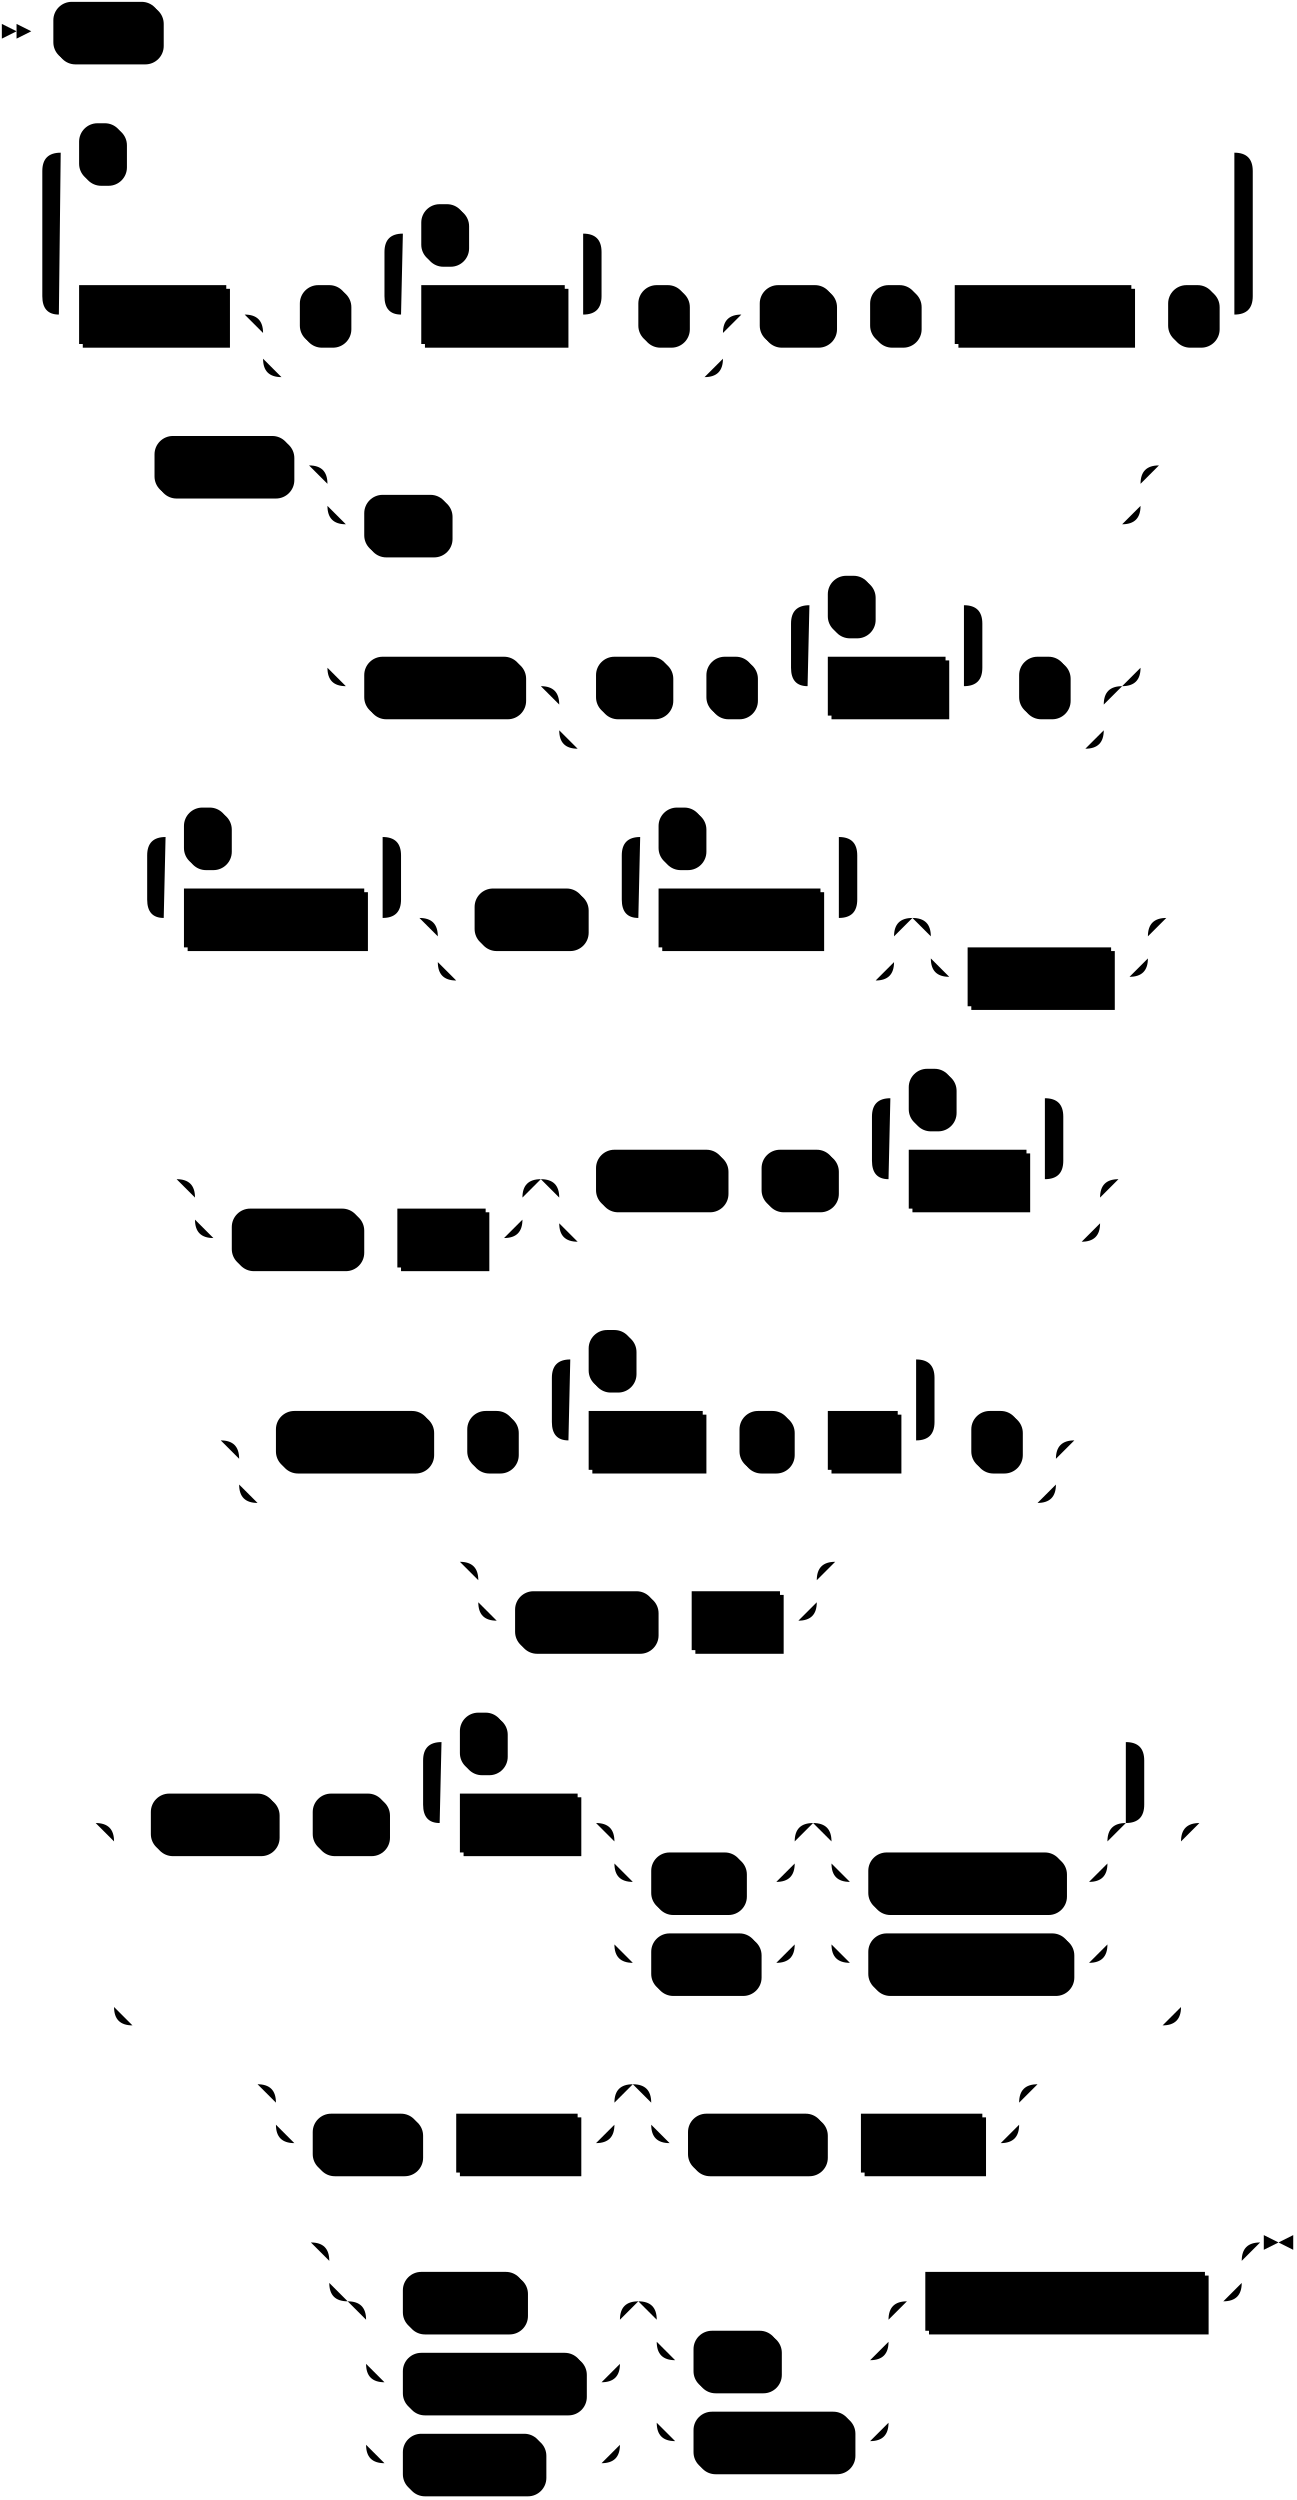
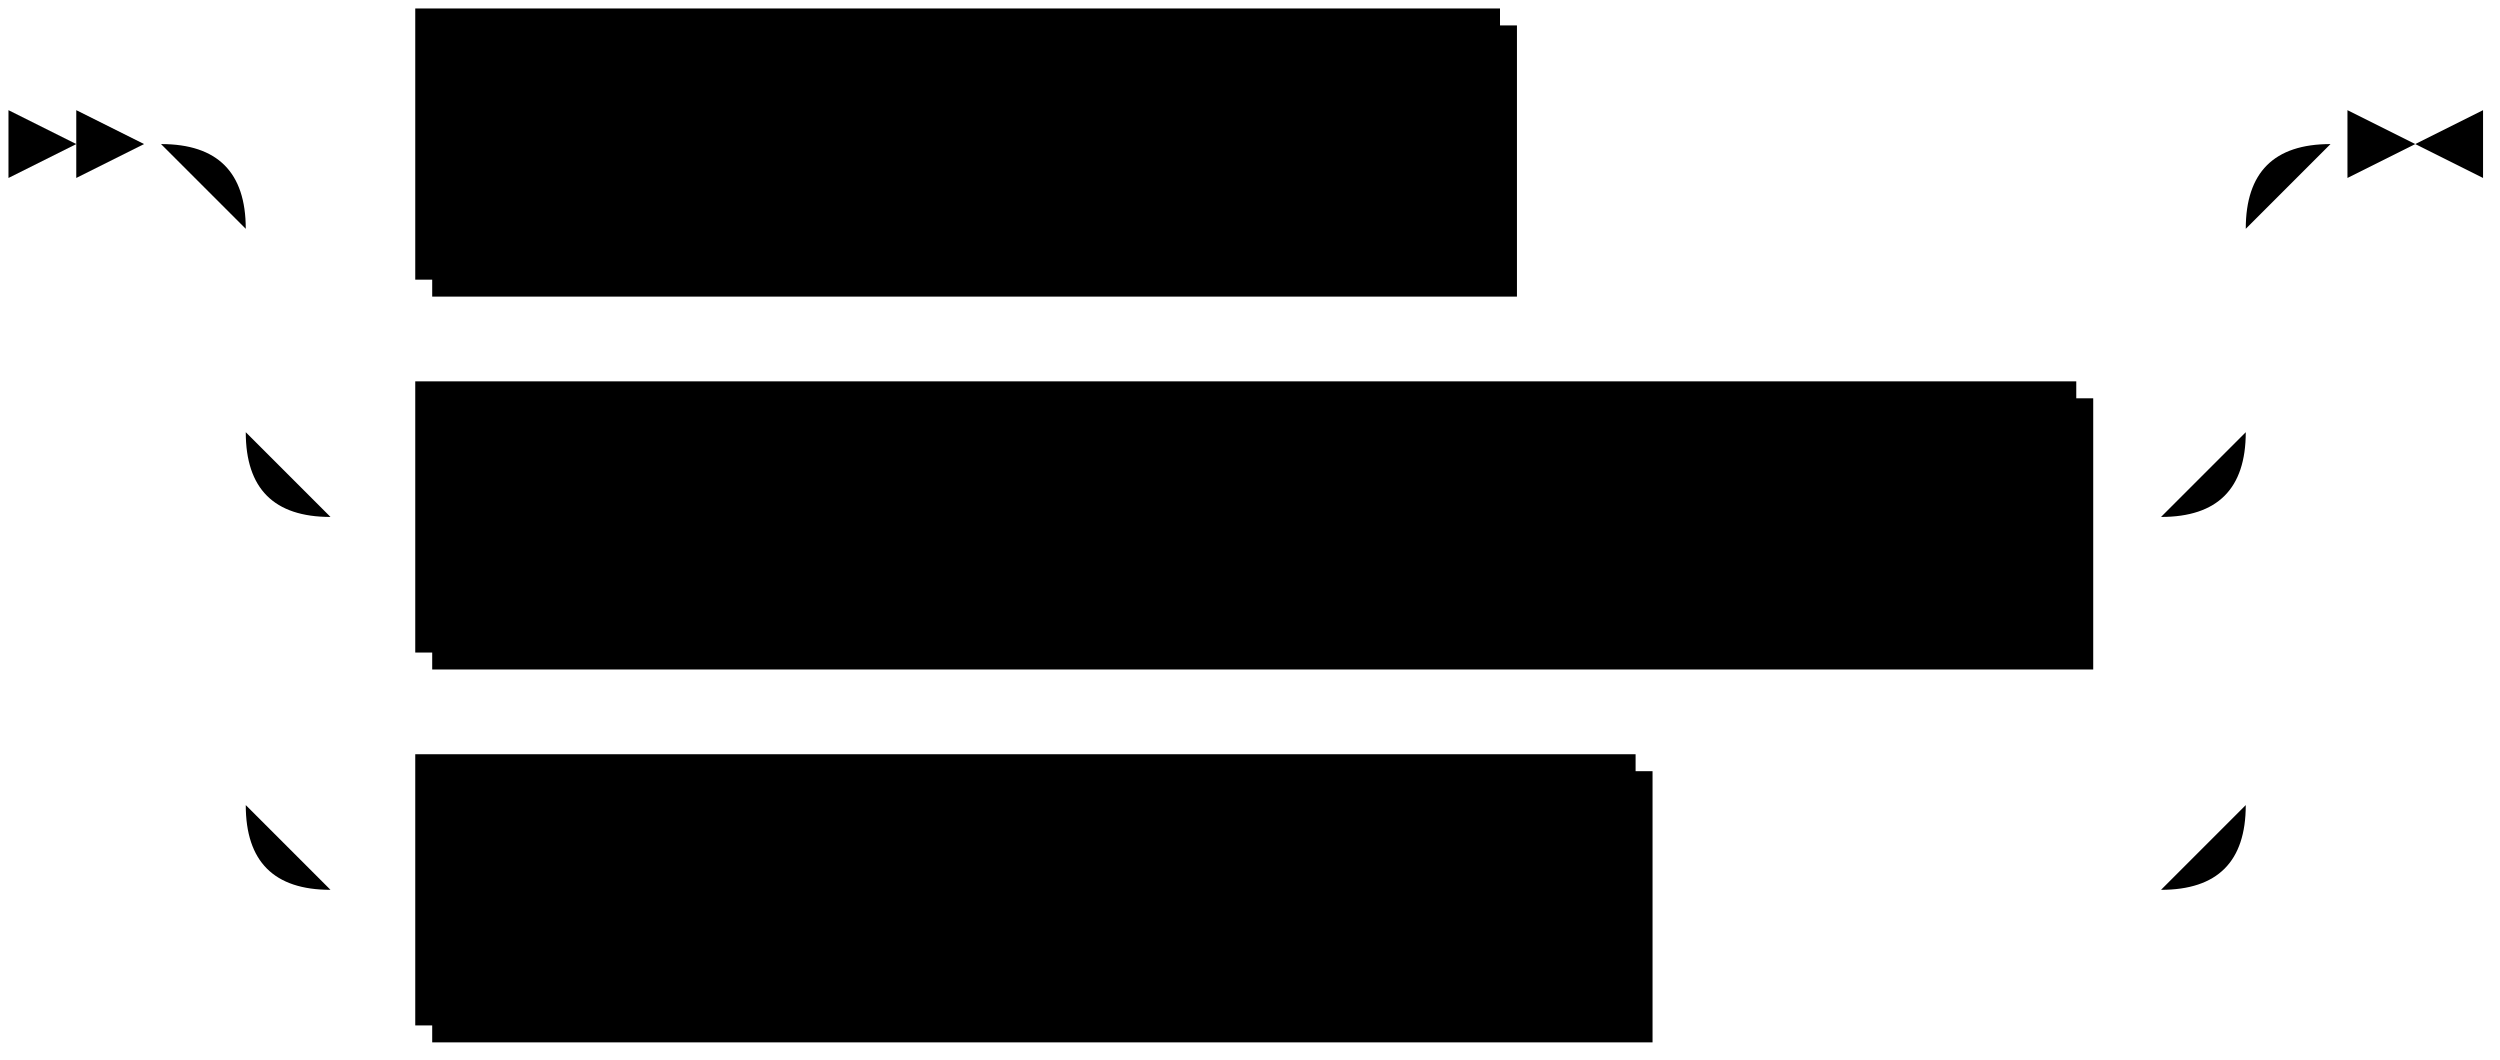
- <svg xmlns="http://www.w3.org/2000/svg" width="705" height="1359">
+ <svg xmlns="http://www.w3.org/2000/svg" width="295" height="125">
  <polygon points="9 17 1 13 1 21" />
  <polygon points="17 17 9 13 9 21" />
-   <rect x="31" y="3" width="58" height="32" rx="10" />
-   <rect x="29" y="1" width="58" height="32" class="terminal" rx="10" />
-   <text class="terminal" x="39" y="21">WITH</text>
-   <rect x="45" y="157" width="80" height="32" />
-   <rect x="43" y="155" width="80" height="32" class="nonterminal" />
-   <text class="nonterminal" x="53" y="175">cte_ident</text>
-   <rect x="165" y="157" width="26" height="32" rx="10" />
-   <rect x="163" y="155" width="26" height="32" class="terminal" rx="10" />
-   <text class="terminal" x="173" y="175">(</text>
-   <rect x="231" y="157" width="78" height="32" />
-   <rect x="229" y="155" width="78" height="32" class="nonterminal" />
-   <text class="nonterminal" x="239" y="175">col_ident</text>
-   <rect x="231" y="113" width="24" height="32" rx="10" />
-   <rect x="229" y="111" width="24" height="32" class="terminal" rx="10" />
-   <text class="terminal" x="239" y="131">,</text>
-   <rect x="349" y="157" width="26" height="32" rx="10" />
-   <rect x="347" y="155" width="26" height="32" class="terminal" rx="10" />
-   <text class="terminal" x="357" y="175">)</text>
-   <rect x="415" y="157" width="40" height="32" rx="10" />
-   <rect x="413" y="155" width="40" height="32" class="terminal" rx="10" />
-   <text class="terminal" x="423" y="175">AS</text>
-   <rect x="475" y="157" width="26" height="32" rx="10" />
-   <rect x="473" y="155" width="26" height="32" class="terminal" rx="10" />
-   <text class="terminal" x="483" y="175">(</text>
-   <rect x="521" y="157" width="96" height="32" />
-   <rect x="519" y="155" width="96" height="32" class="nonterminal" />
-   <text class="nonterminal" x="529" y="175">select_stmt</text>
-   <rect x="637" y="157" width="26" height="32" rx="10" />
-   <rect x="635" y="155" width="26" height="32" class="terminal" rx="10" />
-   <text class="terminal" x="645" y="175">)</text>
-   <rect x="45" y="69" width="24" height="32" rx="10" />
-   <rect x="43" y="67" width="24" height="32" class="terminal" rx="10" />
-   <text class="terminal" x="53" y="87">,</text>
-   <rect x="86" y="239" width="74" height="32" rx="10" />
-   <rect x="84" y="237" width="74" height="32" class="terminal" rx="10" />
-   <text class="terminal" x="94" y="257">SELECT</text>
-   <rect x="200" y="271" width="46" height="32" rx="10" />
-   <rect x="198" y="269" width="46" height="32" class="terminal" rx="10" />
-   <text class="terminal" x="208" y="289">ALL</text>
-   <rect x="200" y="359" width="86" height="32" rx="10" />
-   <rect x="198" y="357" width="86" height="32" class="terminal" rx="10" />
-   <text class="terminal" x="208" y="377">DISTINCT</text>
-   <rect x="326" y="359" width="40" height="32" rx="10" />
-   <rect x="324" y="357" width="40" height="32" class="terminal" rx="10" />
-   <text class="terminal" x="334" y="377">ON</text>
-   <rect x="386" y="359" width="26" height="32" rx="10" />
-   <rect x="384" y="357" width="26" height="32" class="terminal" rx="10" />
-   <text class="terminal" x="394" y="377">(</text>
-   <rect x="452" y="359" width="64" height="32" />
-   <rect x="450" y="357" width="64" height="32" class="nonterminal" />
-   <text class="nonterminal" x="460" y="377">col_ref</text>
-   <rect x="452" y="315" width="24" height="32" rx="10" />
-   <rect x="450" y="313" width="24" height="32" class="terminal" rx="10" />
-   <text class="terminal" x="460" y="333">,</text>
-   <rect x="556" y="359" width="26" height="32" rx="10" />
-   <rect x="554" y="357" width="26" height="32" class="terminal" rx="10" />
-   <text class="terminal" x="564" y="377">)</text>
-   <rect x="102" y="485" width="98" height="32" />
-   <rect x="100" y="483" width="98" height="32" class="nonterminal" />
-   <text class="nonterminal" x="110" y="503">target_elem</text>
-   <rect x="102" y="441" width="24" height="32" rx="10" />
-   <rect x="100" y="439" width="24" height="32" class="terminal" rx="10" />
-   <text class="terminal" x="110" y="459">,</text>
-   <rect x="260" y="485" width="60" height="32" rx="10" />
-   <rect x="258" y="483" width="60" height="32" class="terminal" rx="10" />
-   <text class="terminal" x="268" y="503">FROM</text>
-   <rect x="360" y="485" width="88" height="32" />
-   <rect x="358" y="483" width="88" height="32" class="nonterminal" />
-   <text class="nonterminal" x="368" y="503">table_expr</text>
-   <rect x="360" y="441" width="24" height="32" rx="10" />
-   <rect x="358" y="439" width="24" height="32" class="terminal" rx="10" />
-   <text class="terminal" x="368" y="459">,</text>
-   <rect x="528" y="517" width="78" height="32" />
-   <rect x="526" y="515" width="78" height="32" class="nonterminal" />
-   <text class="nonterminal" x="536" y="535">join_expr</text>
-   <rect x="128" y="659" width="70" height="32" rx="10" />
-   <rect x="126" y="657" width="70" height="32" class="terminal" rx="10" />
-   <text class="terminal" x="136" y="677">WHERE</text>
-   <rect x="218" y="659" width="48" height="32" />
-   <rect x="216" y="657" width="48" height="32" class="nonterminal" />
-   <text class="nonterminal" x="226" y="677">expr</text>
-   <rect x="326" y="627" width="70" height="32" rx="10" />
-   <rect x="324" y="625" width="70" height="32" class="terminal" rx="10" />
-   <text class="terminal" x="334" y="645">GROUP</text>
-   <rect x="416" y="627" width="40" height="32" rx="10" />
-   <rect x="414" y="625" width="40" height="32" class="terminal" rx="10" />
-   <text class="terminal" x="424" y="645">BY</text>
-   <rect x="496" y="627" width="64" height="32" />
-   <rect x="494" y="625" width="64" height="32" class="nonterminal" />
-   <text class="nonterminal" x="504" y="645">col_ref</text>
-   <rect x="496" y="583" width="24" height="32" rx="10" />
-   <rect x="494" y="581" width="24" height="32" class="terminal" rx="10" />
-   <text class="terminal" x="504" y="601">,</text>
-   <rect x="152" y="769" width="84" height="32" rx="10" />
-   <rect x="150" y="767" width="84" height="32" class="terminal" rx="10" />
-   <text class="terminal" x="160" y="787">OPTIONS</text>
-   <rect x="256" y="769" width="26" height="32" rx="10" />
-   <rect x="254" y="767" width="26" height="32" class="terminal" rx="10" />
-   <text class="terminal" x="264" y="787">(</text>
-   <rect x="322" y="769" width="62" height="32" />
-   <rect x="320" y="767" width="62" height="32" class="nonterminal" />
-   <text class="nonterminal" x="330" y="787">option</text>
-   <rect x="404" y="769" width="28" height="32" rx="10" />
-   <rect x="402" y="767" width="28" height="32" class="terminal" rx="10" />
-   <text class="terminal" x="412" y="787">=</text>
-   <rect x="452" y="769" width="38" height="32" />
-   <rect x="450" y="767" width="38" height="32" class="nonterminal" />
-   <text class="nonterminal" x="460" y="787">val</text>
-   <rect x="322" y="725" width="24" height="32" rx="10" />
-   <rect x="320" y="723" width="24" height="32" class="terminal" rx="10" />
-   <text class="terminal" x="330" y="743">,</text>
-   <rect x="530" y="769" width="26" height="32" rx="10" />
-   <rect x="528" y="767" width="26" height="32" class="terminal" rx="10" />
-   <text class="terminal" x="538" y="787">)</text>
-   <rect x="282" y="867" width="76" height="32" rx="10" />
-   <rect x="280" y="865" width="76" height="32" class="terminal" rx="10" />
-   <text class="terminal" x="290" y="885">HAVING</text>
-   <rect x="378" y="867" width="48" height="32" />
-   <rect x="376" y="865" width="48" height="32" class="nonterminal" />
-   <text class="nonterminal" x="386" y="885">expr</text>
-   <rect x="84" y="977" width="68" height="32" rx="10" />
-   <rect x="82" y="975" width="68" height="32" class="terminal" rx="10" />
-   <text class="terminal" x="92" y="995">ORDER</text>
-   <rect x="172" y="977" width="40" height="32" rx="10" />
-   <rect x="170" y="975" width="40" height="32" class="terminal" rx="10" />
-   <text class="terminal" x="180" y="995">BY</text>
-   <rect x="252" y="977" width="64" height="32" />
-   <rect x="250" y="975" width="64" height="32" class="nonterminal" />
-   <text class="nonterminal" x="260" y="995">col_ref</text>
-   <rect x="356" y="1009" width="50" height="32" rx="10" />
-   <rect x="354" y="1007" width="50" height="32" class="terminal" rx="10" />
-   <text class="terminal" x="364" y="1027">ASC</text>
-   <rect x="356" y="1053" width="58" height="32" rx="10" />
-   <rect x="354" y="1051" width="58" height="32" class="terminal" rx="10" />
-   <text class="terminal" x="364" y="1071">DESC</text>
-   <rect x="474" y="1009" width="106" height="32" rx="10" />
-   <rect x="472" y="1007" width="106" height="32" class="terminal" rx="10" />
-   <text class="terminal" x="482" y="1027">NULLS LAST</text>
-   <rect x="474" y="1053" width="110" height="32" rx="10" />
-   <rect x="472" y="1051" width="110" height="32" class="terminal" rx="10" />
-   <text class="terminal" x="482" y="1071">NULLS FIRST</text>
-   <rect x="252" y="933" width="24" height="32" rx="10" />
-   <rect x="250" y="931" width="24" height="32" class="terminal" rx="10" />
-   <text class="terminal" x="260" y="951">,</text>
-   <rect x="172" y="1151" width="58" height="32" rx="10" />
-   <rect x="170" y="1149" width="58" height="32" class="terminal" rx="10" />
-   <text class="terminal" x="180" y="1169">LIMIT</text>
-   <rect x="250" y="1151" width="66" height="32" />
-   <rect x="248" y="1149" width="66" height="32" class="nonterminal" />
-   <text class="nonterminal" x="258" y="1169">integer</text>
-   <rect x="376" y="1151" width="74" height="32" rx="10" />
-   <rect x="374" y="1149" width="74" height="32" class="terminal" rx="10" />
-   <text class="terminal" x="384" y="1169">OFFSET</text>
-   <rect x="470" y="1151" width="66" height="32" />
-   <rect x="468" y="1149" width="66" height="32" class="nonterminal" />
-   <text class="nonterminal" x="478" y="1169">integer</text>
-   <rect x="221" y="1237" width="66" height="32" rx="10" />
-   <rect x="219" y="1235" width="66" height="32" class="terminal" rx="10" />
-   <text class="terminal" x="229" y="1255">UNION</text>
-   <rect x="221" y="1281" width="98" height="32" rx="10" />
-   <rect x="219" y="1279" width="98" height="32" class="terminal" rx="10" />
-   <text class="terminal" x="229" y="1299">INTERSECT</text>
-   <rect x="221" y="1325" width="76" height="32" rx="10" />
-   <rect x="219" y="1323" width="76" height="32" class="terminal" rx="10" />
-   <text class="terminal" x="229" y="1343">EXCEPT</text>
-   <rect x="379" y="1269" width="46" height="32" rx="10" />
-   <rect x="377" y="1267" width="46" height="32" class="terminal" rx="10" />
-   <text class="terminal" x="387" y="1287">ALL</text>
-   <rect x="379" y="1313" width="86" height="32" rx="10" />
-   <rect x="377" y="1311" width="86" height="32" class="terminal" rx="10" />
-   <text class="terminal" x="387" y="1331">DISTINCT</text>
-   <rect x="505" y="1237" width="152" height="32" />
-   <rect x="503" y="1235" width="152" height="32" class="nonterminal" />
-   <text class="nonterminal" x="513" y="1255">another_select_stmt</text>
-   <path class="line" d="m17 17 h2 m0 0 h10 m58 0 h10 m2 0 l2 0 m2 0 l2 0 m2 0 l2 0 m-108 154 l2 0 m2 0 l2 0 m2 0 l2 0 m22 0 h10 m80 0 h10 m20 0 h10 m26 0 h10 m20 0 h10 m78 0 h10 m-118 0 l20 0 m-1 0 q-9 0 -9 -10 l0 -24 q0 -10 10 -10 m98 44 l20 0 m-20 0 q10 0 10 -10 l0 -24 q0 -10 -10 -10 m-98 0 h10 m24 0 h10 m0 0 h54 m20 44 h10 m26 0 h10 m-250 0 h20 m230 0 h20 m-270 0 q10 0 10 10 m250 0 q0 -10 10 -10 m-260 10 v14 m250 0 v-14 m-250 14 q0 10 10 10 m230 0 q10 0 10 -10 m-240 10 h10 m0 0 h220 m20 -34 h10 m40 0 h10 m0 0 h10 m26 0 h10 m0 0 h10 m96 0 h10 m0 0 h10 m26 0 h10 m-658 0 l20 0 m-1 0 q-9 0 -9 -10 l0 -68 q0 -10 10 -10 m638 88 l20 0 m-20 0 q10 0 10 -10 l0 -68 q0 -10 -10 -10 m-638 0 h10 m24 0 h10 m0 0 h594 m22 88 l2 0 m2 0 l2 0 m2 0 l2 0 m-641 82 l2 0 m2 0 l2 0 m2 0 l2 0 m2 0 h10 m74 0 h10 m20 0 h10 m0 0 h412 m-442 0 h20 m422 0 h20 m-462 0 q10 0 10 10 m442 0 q0 -10 10 -10 m-452 10 v12 m442 0 v-12 m-442 12 q0 10 10 10 m422 0 q10 0 10 -10 m-432 10 h10 m46 0 h10 m0 0 h356 m-432 -10 v20 m442 0 v-20 m-442 20 v68 m442 0 v-68 m-442 68 q0 10 10 10 m422 0 q10 0 10 -10 m-432 10 h10 m86 0 h10 m20 0 h10 m40 0 h10 m0 0 h10 m26 0 h10 m20 0 h10 m64 0 h10 m-104 0 l20 0 m-1 0 q-9 0 -9 -10 l0 -24 q0 -10 10 -10 m84 44 l20 0 m-20 0 q10 0 10 -10 l0 -24 q0 -10 -10 -10 m-84 0 h10 m24 0 h10 m0 0 h40 m20 44 h10 m26 0 h10 m-296 0 h20 m276 0 h20 m-316 0 q10 0 10 10 m296 0 q0 -10 10 -10 m-306 10 v14 m296 0 v-14 m-296 14 q0 10 10 10 m276 0 q10 0 10 -10 m-286 10 h10 m0 0 h266 m42 -154 l2 0 m2 0 l2 0 m2 0 l2 0 m-584 246 l2 0 m2 0 l2 0 m2 0 l2 0 m22 0 h10 m98 0 h10 m-138 0 l20 0 m-1 0 q-9 0 -9 -10 l0 -24 q0 -10 10 -10 m118 44 l20 0 m-20 0 q10 0 10 -10 l0 -24 q0 -10 -10 -10 m-118 0 h10 m24 0 h10 m0 0 h74 m40 44 h10 m60 0 h10 m20 0 h10 m88 0 h10 m-128 0 l20 0 m-1 0 q-9 0 -9 -10 l0 -24 q0 -10 10 -10 m108 44 l20 0 m-20 0 q10 0 10 -10 l0 -24 q0 -10 -10 -10 m-108 0 h10 m24 0 h10 m0 0 h64 m-228 44 h20 m228 0 h20 m-268 0 q10 0 10 10 m248 0 q0 -10 10 -10 m-258 10 v14 m248 0 v-14 m-248 14 q0 10 10 10 m228 0 q10 0 10 -10 m-238 10 h10 m0 0 h218 m40 -34 h10 m0 0 h88 m-118 0 h20 m98 0 h20 m-138 0 q10 0 10 10 m118 0 q0 -10 10 -10 m-128 10 v12 m118 0 v-12 m-118 12 q0 10 10 10 m98 0 q10 0 10 -10 m-108 10 h10 m78 0 h10 m22 -32 l2 0 m2 0 l2 0 m2 0 l2 0 m-562 142 l2 0 m2 0 l2 0 m2 0 l2 0 m22 0 h10 m0 0 h148 m-178 0 h20 m158 0 h20 m-198 0 q10 0 10 10 m178 0 q0 -10 10 -10 m-188 10 v12 m178 0 v-12 m-178 12 q0 10 10 10 m158 0 q10 0 10 -10 m-168 10 h10 m70 0 h10 m0 0 h10 m48 0 h10 m40 -32 h10 m70 0 h10 m0 0 h10 m40 0 h10 m20 0 h10 m64 0 h10 m-104 0 l20 0 m-1 0 q-9 0 -9 -10 l0 -24 q0 -10 10 -10 m84 44 l20 0 m-20 0 q10 0 10 -10 l0 -24 q0 -10 -10 -10 m-84 0 h10 m24 0 h10 m0 0 h40 m-274 44 h20 m274 0 h20 m-314 0 q10 0 10 10 m294 0 q0 -10 10 -10 m-304 10 v14 m294 0 v-14 m-294 14 q0 10 10 10 m274 0 q10 0 10 -10 m-284 10 h10 m0 0 h264 m22 -34 l2 0 m2 0 l2 0 m2 0 l2 0 m-512 142 l2 0 m2 0 l2 0 m2 0 l2 0 m22 0 h10 m84 0 h10 m0 0 h10 m26 0 h10 m20 0 h10 m62 0 h10 m0 0 h10 m28 0 h10 m0 0 h10 m38 0 h10 m-208 0 l20 0 m-1 0 q-9 0 -9 -10 l0 -24 q0 -10 10 -10 m188 44 l20 0 m-20 0 q10 0 10 -10 l0 -24 q0 -10 -10 -10 m-188 0 h10 m24 0 h10 m0 0 h144 m20 44 h10 m26 0 h10 m-444 0 h20 m424 0 h20 m-464 0 q10 0 10 10 m444 0 q0 -10 10 -10 m-454 10 v14 m444 0 v-14 m-444 14 q0 10 10 10 m424 0 q10 0 10 -10 m-434 10 h10 m0 0 h414 m22 -34 l2 0 m2 0 l2 0 m2 0 l2 0 m-358 66 l2 0 m2 0 l2 0 m2 0 l2 0 m22 0 h10 m0 0 h154 m-184 0 h20 m164 0 h20 m-204 0 q10 0 10 10 m184 0 q0 -10 10 -10 m-194 10 v12 m184 0 v-12 m-184 12 q0 10 10 10 m164 0 q10 0 10 -10 m-174 10 h10 m76 0 h10 m0 0 h10 m48 0 h10 m22 -32 l2 0 m2 0 l2 0 m2 0 l2 0 m-426 142 l2 0 m2 0 l2 0 m2 0 l2 0 m22 0 h10 m68 0 h10 m0 0 h10 m40 0 h10 m20 0 h10 m64 0 h10 m20 0 h10 m0 0 h68 m-98 0 h20 m78 0 h20 m-118 0 q10 0 10 10 m98 0 q0 -10 10 -10 m-108 10 v12 m98 0 v-12 m-98 12 q0 10 10 10 m78 0 q10 0 10 -10 m-88 10 h10 m50 0 h10 m0 0 h8 m-88 -10 v20 m98 0 v-20 m-98 20 v24 m98 0 v-24 m-98 24 q0 10 10 10 m78 0 q10 0 10 -10 m-88 10 h10 m58 0 h10 m40 -76 h10 m0 0 h120 m-150 0 h20 m130 0 h20 m-170 0 q10 0 10 10 m150 0 q0 -10 10 -10 m-160 10 v12 m150 0 v-12 m-150 12 q0 10 10 10 m130 0 q10 0 10 -10 m-140 10 h10 m106 0 h10 m0 0 h4 m-140 -10 v20 m150 0 v-20 m-150 20 v24 m150 0 v-24 m-150 24 q0 10 10 10 m130 0 q10 0 10 -10 m-140 10 h10 m110 0 h10 m-372 -76 l20 0 m-1 0 q-9 0 -9 -10 l0 -24 q0 -10 10 -10 m372 44 l20 0 m-20 0 q10 0 10 -10 l0 -24 q0 -10 -10 -10 m-372 0 h10 m24 0 h10 m0 0 h328 m-560 44 h20 m560 0 h20 m-600 0 q10 0 10 10 m580 0 q0 -10 10 -10 m-590 10 v90 m580 0 v-90 m-580 90 q0 10 10 10 m560 0 q10 0 10 -10 m-570 10 h10 m0 0 h550 m22 -110 l2 0 m2 0 l2 0 m2 0 l2 0 m-536 142 l2 0 m2 0 l2 0 m2 0 l2 0 m22 0 h10 m0 0 h154 m-184 0 h20 m164 0 h20 m-204 0 q10 0 10 10 m184 0 q0 -10 10 -10 m-194 10 v12 m184 0 v-12 m-184 12 q0 10 10 10 m164 0 q10 0 10 -10 m-174 10 h10 m58 0 h10 m0 0 h10 m66 0 h10 m40 -32 h10 m0 0 h170 m-200 0 h20 m180 0 h20 m-220 0 q10 0 10 10 m200 0 q0 -10 10 -10 m-210 10 v12 m200 0 v-12 m-200 12 q0 10 10 10 m180 0 q10 0 10 -10 m-190 10 h10 m74 0 h10 m0 0 h10 m66 0 h10 m22 -32 l2 0 m2 0 l2 0 m2 0 l2 0 m-419 86 l2 0 m2 0 l2 0 m2 0 l2 0 m22 0 h10 m0 0 h466 m-496 0 h20 m476 0 h20 m-516 0 q10 0 10 10 m496 0 q0 -10 10 -10 m-506 10 v12 m496 0 v-12 m-496 12 q0 10 10 10 m476 0 q10 0 10 -10 m-466 10 h10 m66 0 h10 m0 0 h32 m-138 0 h20 m118 0 h20 m-158 0 q10 0 10 10 m138 0 q0 -10 10 -10 m-148 10 v24 m138 0 v-24 m-138 24 q0 10 10 10 m118 0 q10 0 10 -10 m-128 10 h10 m98 0 h10 m-128 -10 v20 m138 0 v-20 m-138 20 v24 m138 0 v-24 m-138 24 q0 10 10 10 m118 0 q10 0 10 -10 m-128 10 h10 m76 0 h10 m0 0 h22 m40 -88 h10 m0 0 h96 m-126 0 h20 m106 0 h20 m-146 0 q10 0 10 10 m126 0 q0 -10 10 -10 m-136 10 v12 m126 0 v-12 m-126 12 q0 10 10 10 m106 0 q10 0 10 -10 m-116 10 h10 m46 0 h10 m0 0 h40 m-116 -10 v20 m126 0 v-20 m-126 20 v24 m126 0 v-24 m-126 24 q0 10 10 10 m106 0 q10 0 10 -10 m-116 10 h10 m86 0 h10 m20 -76 h10 m152 0 h10 m23 -32 h-3" />
-   <polygon points="695 1219 703 1215 703 1223" />
-   <polygon points="695 1219 687 1215 687 1223" />
+   <rect x="51" y="3" width="128" height="32" />
+   <rect x="49" y="1" width="128" height="32" class="nonterminal" />
+   <text class="nonterminal" x="59" y="21">select_with_ctes</text>
+   <rect x="51" y="47" width="196" height="32" />
+   <rect x="49" y="45" width="196" height="32" class="nonterminal" />
+   <text class="nonterminal" x="59" y="65">select_with_recursive_ctes</text>
+   <rect x="51" y="91" width="144" height="32" />
+   <rect x="49" y="89" width="144" height="32" class="nonterminal" />
+   <text class="nonterminal" x="59" y="109">simple_select_stmt</text>
+   <path class="line" d="m17 17 h2 m20 0 h10 m128 0 h10 m0 0 h68 m-236 0 h20 m216 0 h20 m-256 0 q10 0 10 10 m236 0 q0 -10 10 -10 m-246 10 v24 m236 0 v-24 m-236 24 q0 10 10 10 m216 0 q10 0 10 -10 m-226 10 h10 m196 0 h10 m-226 -10 v20 m236 0 v-20 m-236 20 v24 m236 0 v-24 m-236 24 q0 10 10 10 m216 0 q10 0 10 -10 m-226 10 h10 m144 0 h10 m0 0 h52 m23 -88 h-3" />
+   <polygon points="285 17 293 13 293 21" />
+   <polygon points="285 17 277 13 277 21" />
</svg>
